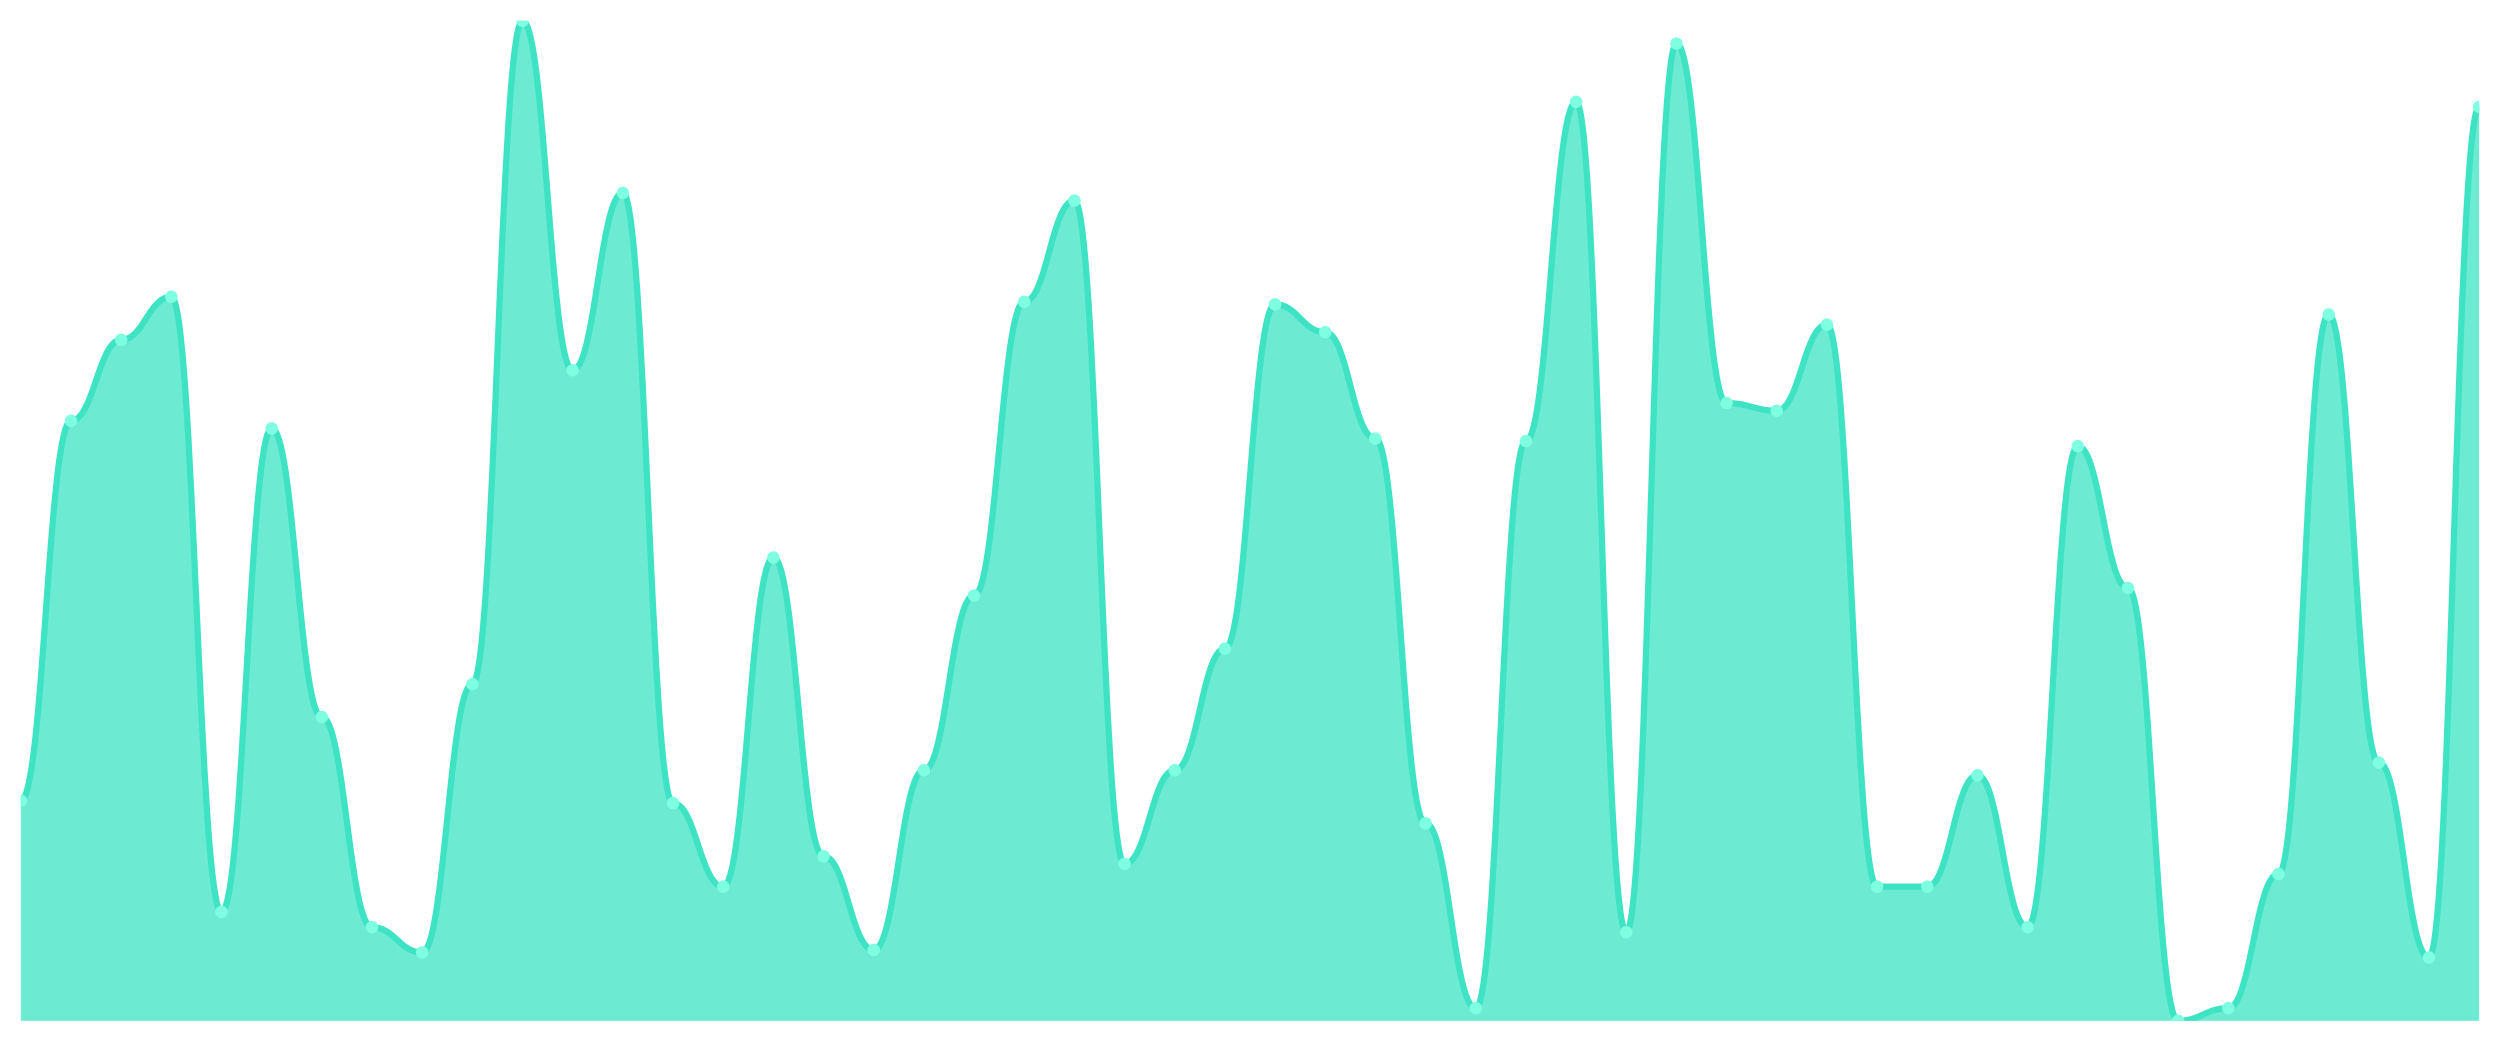
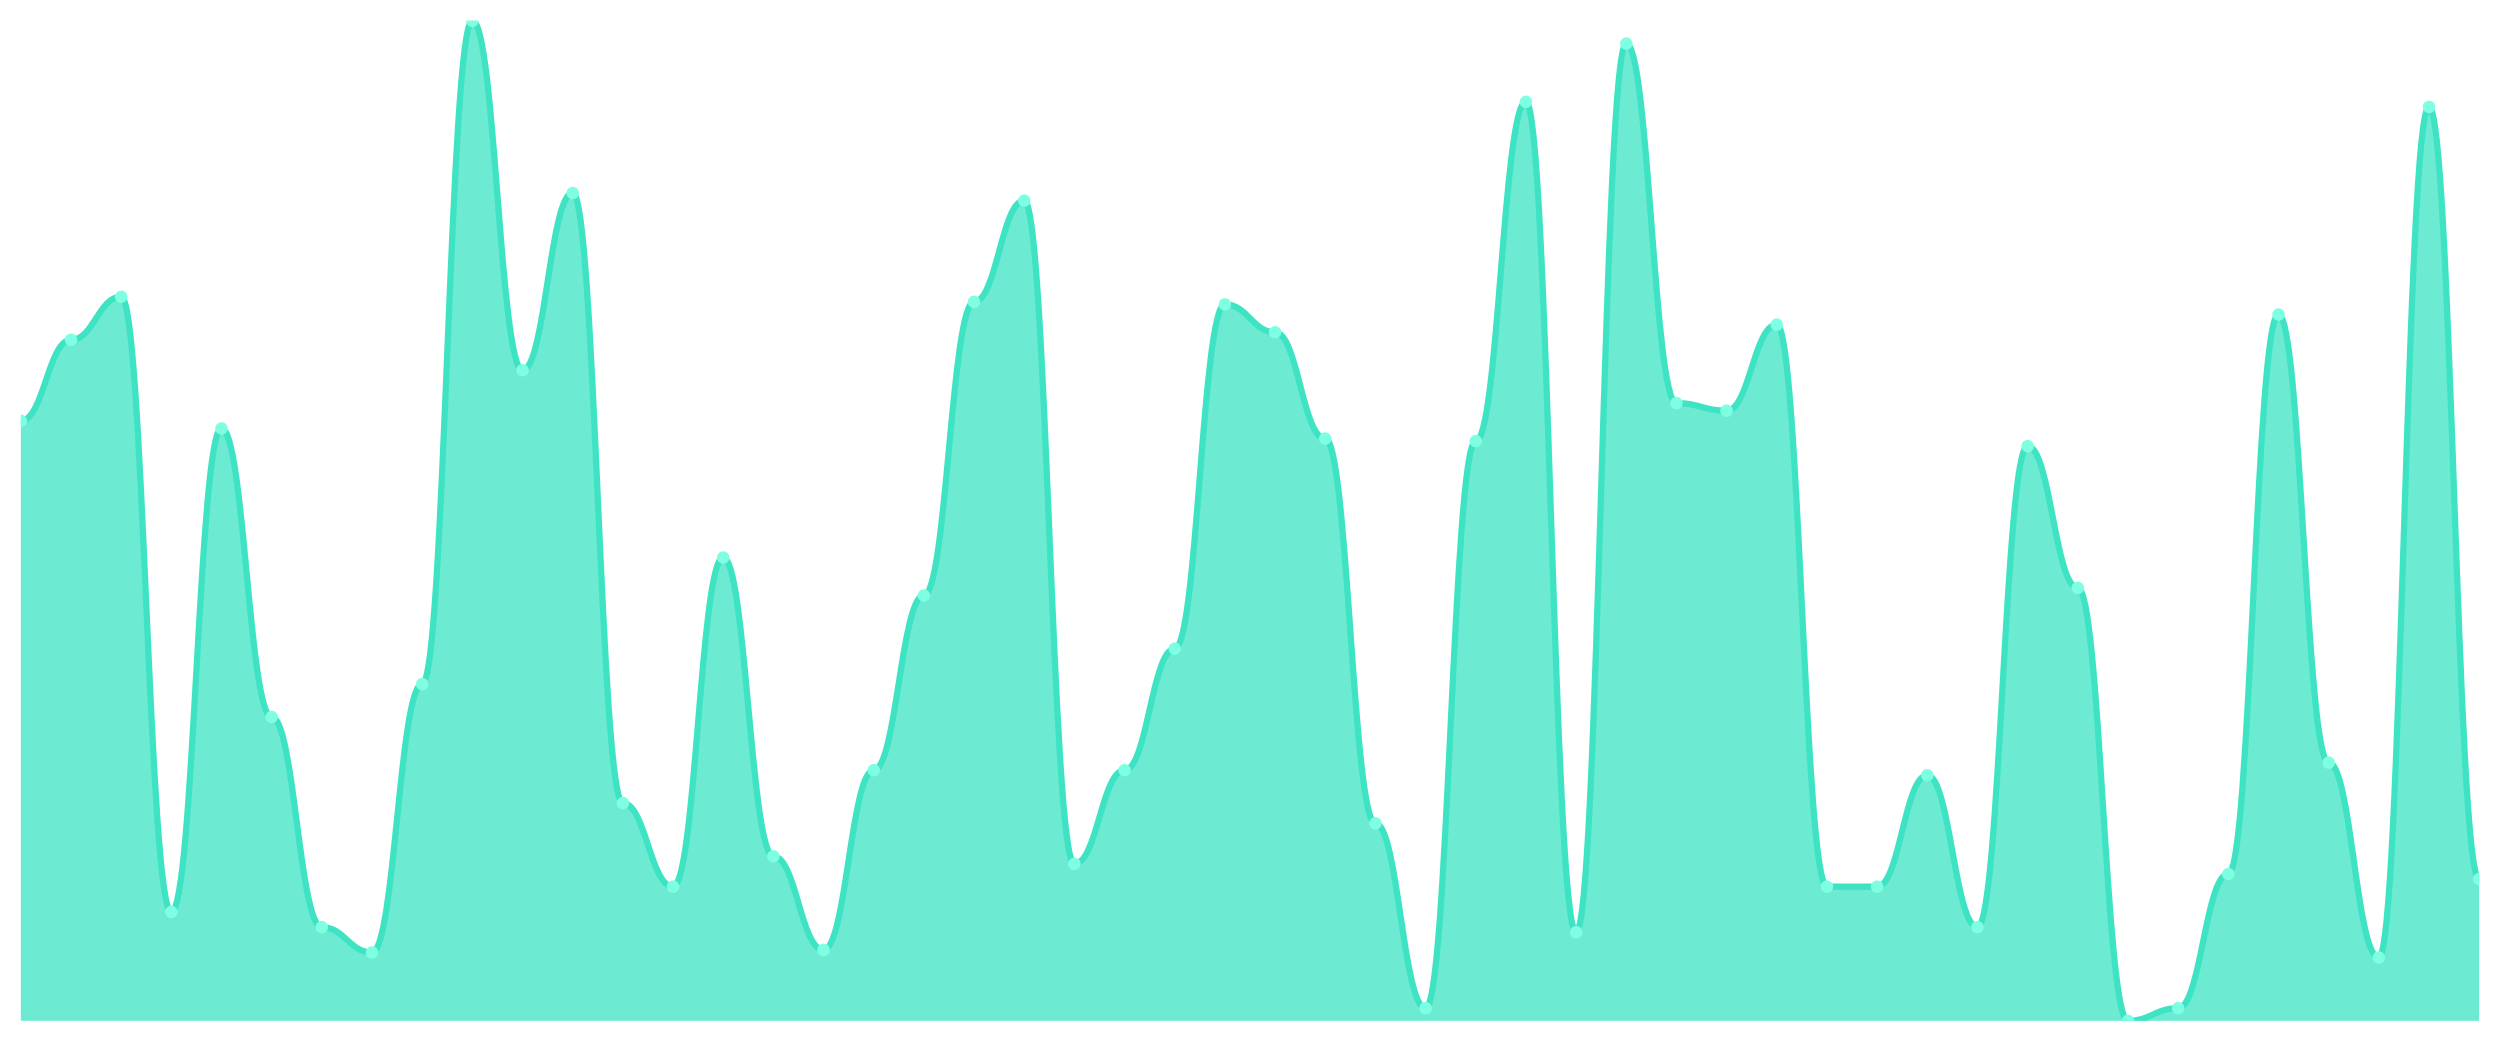
<svg xmlns="http://www.w3.org/2000/svg" viewBox="0 0 1200 500" width="1200" height="500">
  <defs>
    <clipPath id="c">
      <rect x="10" y="10" width="1180" height="480" />
    </clipPath>
  </defs>
  <rect width="1200" height="500" fill="none" />
  <g clip-path="url(#c)">
-     <path d="M 10,490 L 10,384.278 C 20.837,384.278 23.245,202 34.082,202 C 44.918,202 47.327,163.114 58.163,163.114 C 69,163.114 71.408,142.456 82.245,142.456 C 93.082,142.456 95.49,437.747 106.327,437.747 C 117.163,437.747 119.571,205.646 130.408,205.646 C 141.245,205.646 143.653,344.177 154.49,344.177 C 165.327,344.177 167.735,445.038 178.571,445.038 C 189.408,445.038 191.816,457.19 202.653,457.19 C 213.49,457.19 215.898,328.38 226.735,328.38 C 237.571,328.38 239.98,10 250.816,10 C 261.653,10 264.061,177.696 274.898,177.696 C 285.735,177.696 288.143,92.633 298.98,92.633 C 309.816,92.633 312.224,385.494 323.061,385.494 C 333.898,385.494 336.306,425.595 347.143,425.595 C 357.98,425.595 360.388,267.62 371.224,267.62 C 382.061,267.62 384.469,411.013 395.306,411.013 C 406.143,411.013 408.551,455.975 419.388,455.975 C 430.224,455.975 432.633,369.696 443.469,369.696 C 454.306,369.696 456.714,285.848 467.551,285.848 C 478.388,285.848 480.796,144.886 491.633,144.886 C 502.469,144.886 504.878,96.278 515.714,96.278 C 526.551,96.278 528.959,414.658 539.796,414.658 C 550.633,414.658 553.041,369.696 563.878,369.696 C 574.714,369.696 577.122,311.367 587.959,311.367 C 598.796,311.367 601.204,146.101 612.041,146.101 C 622.878,146.101 625.286,159.468 636.122,159.468 C 646.959,159.468 649.367,210.506 660.204,210.506 C 671.041,210.506 673.449,395.215 684.286,395.215 C 695.122,395.215 697.531,483.924 708.367,483.924 C 719.204,483.924 721.612,211.722 732.449,211.722 C 743.286,211.722 745.694,48.886 756.531,48.886 C 767.367,48.886 769.776,447.468 780.612,447.468 C 791.449,447.468 793.857,20.937 804.694,20.937 C 815.531,20.937 817.939,193.494 828.776,193.494 C 839.612,193.494 842.02,197.139 852.857,197.139 C 863.694,197.139 866.102,155.823 876.939,155.823 C 887.776,155.823 890.184,425.595 901.02,425.595 C 911.857,425.595 914.265,425.595 925.102,425.595 C 935.939,425.595 938.347,372.127 949.184,372.127 C 960.02,372.127 962.429,445.038 973.265,445.038 C 984.102,445.038 986.51,214.152 997.347,214.152 C 1008.184,214.152 1010.592,282.203 1021.429,282.203 C 1032.265,282.203 1034.673,490 1045.51,490 C 1056.347,490 1058.755,483.924 1069.592,483.924 C 1080.429,483.924 1082.837,419.519 1093.673,419.519 C 1104.51,419.519 1106.918,150.962 1117.755,150.962 C 1128.592,150.962 1131,366.051 1141.837,366.051 C 1152.673,366.051 1155.082,459.62 1165.918,459.62 C 1176.755,459.62 1179.163,51.316 1190,51.316 L 1190,490 Z" fill="rgba(61,227,195,0.75)" />
-     <path d="M 10,384.278 C 20.837,384.278 23.245,202 34.082,202 C 44.918,202 47.327,163.114 58.163,163.114 C 69,163.114 71.408,142.456 82.245,142.456 C 93.082,142.456 95.49,437.747 106.327,437.747 C 117.163,437.747 119.571,205.646 130.408,205.646 C 141.245,205.646 143.653,344.177 154.49,344.177 C 165.327,344.177 167.735,445.038 178.571,445.038 C 189.408,445.038 191.816,457.19 202.653,457.19 C 213.49,457.19 215.898,328.38 226.735,328.38 C 237.571,328.38 239.98,10 250.816,10 C 261.653,10 264.061,177.696 274.898,177.696 C 285.735,177.696 288.143,92.633 298.98,92.633 C 309.816,92.633 312.224,385.494 323.061,385.494 C 333.898,385.494 336.306,425.595 347.143,425.595 C 357.98,425.595 360.388,267.62 371.224,267.62 C 382.061,267.62 384.469,411.013 395.306,411.013 C 406.143,411.013 408.551,455.975 419.388,455.975 C 430.224,455.975 432.633,369.696 443.469,369.696 C 454.306,369.696 456.714,285.848 467.551,285.848 C 478.388,285.848 480.796,144.886 491.633,144.886 C 502.469,144.886 504.878,96.278 515.714,96.278 C 526.551,96.278 528.959,414.658 539.796,414.658 C 550.633,414.658 553.041,369.696 563.878,369.696 C 574.714,369.696 577.122,311.367 587.959,311.367 C 598.796,311.367 601.204,146.101 612.041,146.101 C 622.878,146.101 625.286,159.468 636.122,159.468 C 646.959,159.468 649.367,210.506 660.204,210.506 C 671.041,210.506 673.449,395.215 684.286,395.215 C 695.122,395.215 697.531,483.924 708.367,483.924 C 719.204,483.924 721.612,211.722 732.449,211.722 C 743.286,211.722 745.694,48.886 756.531,48.886 C 767.367,48.886 769.776,447.468 780.612,447.468 C 791.449,447.468 793.857,20.937 804.694,20.937 C 815.531,20.937 817.939,193.494 828.776,193.494 C 839.612,193.494 842.02,197.139 852.857,197.139 C 863.694,197.139 866.102,155.823 876.939,155.823 C 887.776,155.823 890.184,425.595 901.02,425.595 C 911.857,425.595 914.265,425.595 925.102,425.595 C 935.939,425.595 938.347,372.127 949.184,372.127 C 960.02,372.127 962.429,445.038 973.265,445.038 C 984.102,445.038 986.51,214.152 997.347,214.152 C 1008.184,214.152 1010.592,282.203 1021.429,282.203 C 1032.265,282.203 1034.673,490 1045.51,490 C 1056.347,490 1058.755,483.924 1069.592,483.924 C 1080.429,483.924 1082.837,419.519 1093.673,419.519 C 1104.51,419.519 1106.918,150.962 1117.755,150.962 C 1128.592,150.962 1131,366.051 1141.837,366.051 C 1152.673,366.051 1155.082,459.62 1165.918,459.62 C 1176.755,459.62 1179.163,51.316 1190,51.316" fill="none" stroke="#3de3c3" stroke-width="3" stroke-linecap="round" stroke-linejoin="round" />
-     <circle cx="10" cy="384.278" r="3" fill="#7fffe1" />
-     <circle cx="34.082" cy="202" r="3" fill="#7fffe1" />
-     <circle cx="58.163" cy="163.114" r="3" fill="#7fffe1" />
-     <circle cx="82.245" cy="142.456" r="3" fill="#7fffe1" />
-     <circle cx="106.327" cy="437.747" r="3" fill="#7fffe1" />
-     <circle cx="130.408" cy="205.646" r="3" fill="#7fffe1" />
-     <circle cx="154.49" cy="344.177" r="3" fill="#7fffe1" />
-     <circle cx="178.571" cy="445.038" r="3" fill="#7fffe1" />
-     <circle cx="202.653" cy="457.19" r="3" fill="#7fffe1" />
-     <circle cx="226.735" cy="328.38" r="3" fill="#7fffe1" />
-     <circle cx="250.816" cy="10" r="3" fill="#7fffe1" />
-     <circle cx="274.898" cy="177.696" r="3" fill="#7fffe1" />
-     <circle cx="298.98" cy="92.633" r="3" fill="#7fffe1" />
-     <circle cx="323.061" cy="385.494" r="3" fill="#7fffe1" />
-     <circle cx="347.143" cy="425.595" r="3" fill="#7fffe1" />
-     <circle cx="371.224" cy="267.62" r="3" fill="#7fffe1" />
-     <circle cx="395.306" cy="411.013" r="3" fill="#7fffe1" />
-     <circle cx="419.388" cy="455.975" r="3" fill="#7fffe1" />
-     <circle cx="443.469" cy="369.696" r="3" fill="#7fffe1" />
-     <circle cx="467.551" cy="285.848" r="3" fill="#7fffe1" />
-     <circle cx="491.633" cy="144.886" r="3" fill="#7fffe1" />
-     <circle cx="515.714" cy="96.278" r="3" fill="#7fffe1" />
-     <circle cx="539.796" cy="414.658" r="3" fill="#7fffe1" />
-     <circle cx="563.878" cy="369.696" r="3" fill="#7fffe1" />
-     <circle cx="587.959" cy="311.367" r="3" fill="#7fffe1" />
-     <circle cx="612.041" cy="146.101" r="3" fill="#7fffe1" />
-     <circle cx="636.122" cy="159.468" r="3" fill="#7fffe1" />
-     <circle cx="660.204" cy="210.506" r="3" fill="#7fffe1" />
-     <circle cx="684.286" cy="395.215" r="3" fill="#7fffe1" />
-     <circle cx="708.367" cy="483.924" r="3" fill="#7fffe1" />
-     <circle cx="732.449" cy="211.722" r="3" fill="#7fffe1" />
-     <circle cx="756.531" cy="48.886" r="3" fill="#7fffe1" />
-     <circle cx="780.612" cy="447.468" r="3" fill="#7fffe1" />
-     <circle cx="804.694" cy="20.937" r="3" fill="#7fffe1" />
-     <circle cx="828.776" cy="193.494" r="3" fill="#7fffe1" />
-     <circle cx="852.857" cy="197.139" r="3" fill="#7fffe1" />
-     <circle cx="876.939" cy="155.823" r="3" fill="#7fffe1" />
+     <path d="M 10,490 L 10,202 C 20.837,202 23.245,163.114 34.082,163.114 C 44.918,163.114 47.327,142.456 58.163,142.456 C 69,142.456 71.408,437.747 82.245,437.747 C 93.082,437.747 95.49,205.646 106.327,205.646 C 117.163,205.646 119.571,344.177 130.408,344.177 C 141.245,344.177 143.653,445.038 154.49,445.038 C 165.327,445.038 167.735,457.19 178.571,457.19 C 189.408,457.19 191.816,328.38 202.653,328.38 C 213.49,328.38 215.898,10 226.735,10 C 237.571,10 239.98,177.696 250.816,177.696 C 261.653,177.696 264.061,92.633 274.898,92.633 C 285.735,92.633 288.143,385.494 298.98,385.494 C 309.816,385.494 312.224,425.595 323.061,425.595 C 333.898,425.595 336.306,267.62 347.143,267.62 C 357.98,267.62 360.388,411.013 371.224,411.013 C 382.061,411.013 384.469,455.975 395.306,455.975 C 406.143,455.975 408.551,369.696 419.388,369.696 C 430.224,369.696 432.633,285.848 443.469,285.848 C 454.306,285.848 456.714,144.886 467.551,144.886 C 478.388,144.886 480.796,96.278 491.633,96.278 C 502.469,96.278 504.878,414.658 515.714,414.658 C 526.551,414.658 528.959,369.696 539.796,369.696 C 550.633,369.696 553.041,311.367 563.878,311.367 C 574.714,311.367 577.122,146.101 587.959,146.101 C 598.796,146.101 601.204,159.468 612.041,159.468 C 622.878,159.468 625.286,210.506 636.122,210.506 C 646.959,210.506 649.367,395.215 660.204,395.215 C 671.041,395.215 673.449,483.924 684.286,483.924 C 695.122,483.924 697.531,211.722 708.367,211.722 C 719.204,211.722 721.612,48.886 732.449,48.886 C 743.286,48.886 745.694,447.468 756.531,447.468 C 767.367,447.468 769.776,20.937 780.612,20.937 C 791.449,20.937 793.857,193.494 804.694,193.494 C 815.531,193.494 817.939,197.139 828.776,197.139 C 839.612,197.139 842.02,155.823 852.857,155.823 C 863.694,155.823 866.102,425.595 876.939,425.595 C 887.776,425.595 890.184,425.595 901.02,425.595 C 911.857,425.595 914.265,372.127 925.102,372.127 C 935.939,372.127 938.347,445.038 949.184,445.038 C 960.02,445.038 962.429,214.152 973.265,214.152 C 984.102,214.152 986.51,282.203 997.347,282.203 C 1008.184,282.203 1010.592,490 1021.429,490 C 1032.265,490 1034.673,483.924 1045.51,483.924 C 1056.347,483.924 1058.755,419.519 1069.592,419.519 C 1080.429,419.519 1082.837,150.962 1093.673,150.962 C 1104.51,150.962 1106.918,366.051 1117.755,366.051 C 1128.592,366.051 1131,459.62 1141.837,459.62 C 1152.673,459.62 1155.082,51.316 1165.918,51.316 C 1176.755,51.316 1179.163,421.949 1190,421.949 L 1190,490 Z" fill="rgba(61,227,195,0.75)" />
+     <path d="M 10,202 C 20.837,202 23.245,163.114 34.082,163.114 C 44.918,163.114 47.327,142.456 58.163,142.456 C 69,142.456 71.408,437.747 82.245,437.747 C 93.082,437.747 95.49,205.646 106.327,205.646 C 117.163,205.646 119.571,344.177 130.408,344.177 C 141.245,344.177 143.653,445.038 154.49,445.038 C 165.327,445.038 167.735,457.19 178.571,457.19 C 189.408,457.19 191.816,328.38 202.653,328.38 C 213.49,328.38 215.898,10 226.735,10 C 237.571,10 239.98,177.696 250.816,177.696 C 261.653,177.696 264.061,92.633 274.898,92.633 C 285.735,92.633 288.143,385.494 298.98,385.494 C 309.816,385.494 312.224,425.595 323.061,425.595 C 333.898,425.595 336.306,267.62 347.143,267.62 C 357.98,267.62 360.388,411.013 371.224,411.013 C 382.061,411.013 384.469,455.975 395.306,455.975 C 406.143,455.975 408.551,369.696 419.388,369.696 C 430.224,369.696 432.633,285.848 443.469,285.848 C 454.306,285.848 456.714,144.886 467.551,144.886 C 478.388,144.886 480.796,96.278 491.633,96.278 C 502.469,96.278 504.878,414.658 515.714,414.658 C 526.551,414.658 528.959,369.696 539.796,369.696 C 550.633,369.696 553.041,311.367 563.878,311.367 C 574.714,311.367 577.122,146.101 587.959,146.101 C 598.796,146.101 601.204,159.468 612.041,159.468 C 622.878,159.468 625.286,210.506 636.122,210.506 C 646.959,210.506 649.367,395.215 660.204,395.215 C 671.041,395.215 673.449,483.924 684.286,483.924 C 695.122,483.924 697.531,211.722 708.367,211.722 C 719.204,211.722 721.612,48.886 732.449,48.886 C 743.286,48.886 745.694,447.468 756.531,447.468 C 767.367,447.468 769.776,20.937 780.612,20.937 C 791.449,20.937 793.857,193.494 804.694,193.494 C 815.531,193.494 817.939,197.139 828.776,197.139 C 839.612,197.139 842.02,155.823 852.857,155.823 C 863.694,155.823 866.102,425.595 876.939,425.595 C 887.776,425.595 890.184,425.595 901.02,425.595 C 911.857,425.595 914.265,372.127 925.102,372.127 C 935.939,372.127 938.347,445.038 949.184,445.038 C 960.02,445.038 962.429,214.152 973.265,214.152 C 984.102,214.152 986.51,282.203 997.347,282.203 C 1008.184,282.203 1010.592,490 1021.429,490 C 1032.265,490 1034.673,483.924 1045.51,483.924 C 1056.347,483.924 1058.755,419.519 1069.592,419.519 C 1080.429,419.519 1082.837,150.962 1093.673,150.962 C 1104.51,150.962 1106.918,366.051 1117.755,366.051 C 1128.592,366.051 1131,459.62 1141.837,459.62 C 1152.673,459.62 1155.082,51.316 1165.918,51.316 C 1176.755,51.316 1179.163,421.949 1190,421.949" fill="none" stroke="#3de3c3" stroke-width="3" stroke-linecap="round" stroke-linejoin="round" />
+     <circle cx="10" cy="202" r="3" fill="#7fffe1" />
+     <circle cx="34.082" cy="163.114" r="3" fill="#7fffe1" />
+     <circle cx="58.163" cy="142.456" r="3" fill="#7fffe1" />
+     <circle cx="82.245" cy="437.747" r="3" fill="#7fffe1" />
+     <circle cx="106.327" cy="205.646" r="3" fill="#7fffe1" />
+     <circle cx="130.408" cy="344.177" r="3" fill="#7fffe1" />
+     <circle cx="154.49" cy="445.038" r="3" fill="#7fffe1" />
+     <circle cx="178.571" cy="457.19" r="3" fill="#7fffe1" />
+     <circle cx="202.653" cy="328.38" r="3" fill="#7fffe1" />
+     <circle cx="226.735" cy="10" r="3" fill="#7fffe1" />
+     <circle cx="250.816" cy="177.696" r="3" fill="#7fffe1" />
+     <circle cx="274.898" cy="92.633" r="3" fill="#7fffe1" />
+     <circle cx="298.98" cy="385.494" r="3" fill="#7fffe1" />
+     <circle cx="323.061" cy="425.595" r="3" fill="#7fffe1" />
+     <circle cx="347.143" cy="267.62" r="3" fill="#7fffe1" />
+     <circle cx="371.224" cy="411.013" r="3" fill="#7fffe1" />
+     <circle cx="395.306" cy="455.975" r="3" fill="#7fffe1" />
+     <circle cx="419.388" cy="369.696" r="3" fill="#7fffe1" />
+     <circle cx="443.469" cy="285.848" r="3" fill="#7fffe1" />
+     <circle cx="467.551" cy="144.886" r="3" fill="#7fffe1" />
+     <circle cx="491.633" cy="96.278" r="3" fill="#7fffe1" />
+     <circle cx="515.714" cy="414.658" r="3" fill="#7fffe1" />
+     <circle cx="539.796" cy="369.696" r="3" fill="#7fffe1" />
+     <circle cx="563.878" cy="311.367" r="3" fill="#7fffe1" />
+     <circle cx="587.959" cy="146.101" r="3" fill="#7fffe1" />
+     <circle cx="612.041" cy="159.468" r="3" fill="#7fffe1" />
+     <circle cx="636.122" cy="210.506" r="3" fill="#7fffe1" />
+     <circle cx="660.204" cy="395.215" r="3" fill="#7fffe1" />
+     <circle cx="684.286" cy="483.924" r="3" fill="#7fffe1" />
+     <circle cx="708.367" cy="211.722" r="3" fill="#7fffe1" />
+     <circle cx="732.449" cy="48.886" r="3" fill="#7fffe1" />
+     <circle cx="756.531" cy="447.468" r="3" fill="#7fffe1" />
+     <circle cx="780.612" cy="20.937" r="3" fill="#7fffe1" />
+     <circle cx="804.694" cy="193.494" r="3" fill="#7fffe1" />
+     <circle cx="828.776" cy="197.139" r="3" fill="#7fffe1" />
+     <circle cx="852.857" cy="155.823" r="3" fill="#7fffe1" />
+     <circle cx="876.939" cy="425.595" r="3" fill="#7fffe1" />
    <circle cx="901.02" cy="425.595" r="3" fill="#7fffe1" />
-     <circle cx="925.102" cy="425.595" r="3" fill="#7fffe1" />
-     <circle cx="949.184" cy="372.127" r="3" fill="#7fffe1" />
-     <circle cx="973.265" cy="445.038" r="3" fill="#7fffe1" />
-     <circle cx="997.347" cy="214.152" r="3" fill="#7fffe1" />
-     <circle cx="1021.429" cy="282.203" r="3" fill="#7fffe1" />
-     <circle cx="1045.51" cy="490" r="3" fill="#7fffe1" />
-     <circle cx="1069.592" cy="483.924" r="3" fill="#7fffe1" />
-     <circle cx="1093.673" cy="419.519" r="3" fill="#7fffe1" />
-     <circle cx="1117.755" cy="150.962" r="3" fill="#7fffe1" />
-     <circle cx="1141.837" cy="366.051" r="3" fill="#7fffe1" />
-     <circle cx="1165.918" cy="459.62" r="3" fill="#7fffe1" />
-     <circle cx="1190" cy="51.316" r="3" fill="#7fffe1" />
+     <circle cx="925.102" cy="372.127" r="3" fill="#7fffe1" />
+     <circle cx="949.184" cy="445.038" r="3" fill="#7fffe1" />
+     <circle cx="973.265" cy="214.152" r="3" fill="#7fffe1" />
+     <circle cx="997.347" cy="282.203" r="3" fill="#7fffe1" />
+     <circle cx="1021.429" cy="490" r="3" fill="#7fffe1" />
+     <circle cx="1045.51" cy="483.924" r="3" fill="#7fffe1" />
+     <circle cx="1069.592" cy="419.519" r="3" fill="#7fffe1" />
+     <circle cx="1093.673" cy="150.962" r="3" fill="#7fffe1" />
+     <circle cx="1117.755" cy="366.051" r="3" fill="#7fffe1" />
+     <circle cx="1141.837" cy="459.62" r="3" fill="#7fffe1" />
+     <circle cx="1165.918" cy="51.316" r="3" fill="#7fffe1" />
+     <circle cx="1190" cy="421.949" r="3" fill="#7fffe1" />
  </g>
</svg>
